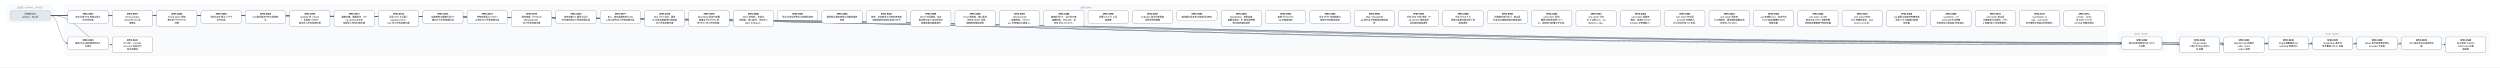
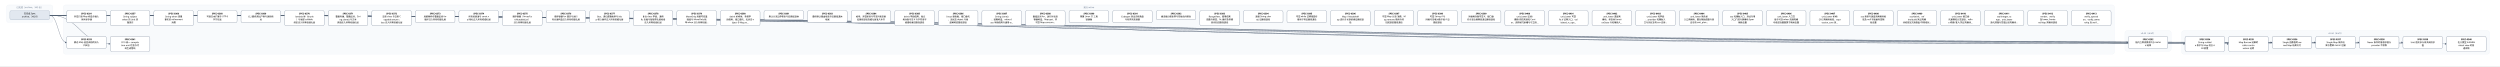
- <svg xmlns="http://www.w3.org/2000/svg" width="14880" height="400" viewBox="0 0 14880 400" font-family="PingFang SC, Microsoft YaHei, sans-serif">
+ <svg xmlns="http://www.w3.org/2000/svg" width="15144" height="400" viewBox="0 0 15144 400" font-family="PingFang SC, Microsoft YaHei, sans-serif">
  <defs>
    <marker id="arrow" viewBox="0 0 10 10" refX="9" refY="5" markerWidth="7" markerHeight="7" orient="auto-start-reverse">
      <path d="M0,0 L10,5 L0,10 z" fill="#475569" />
    </marker>
  </defs>
-   <rect width="14880" height="400" fill="#ffffff" />
+   <rect width="15144" height="400" fill="#ffffff" />
  <rect x="40" y="30" width="280" height="106" rx="12" fill="#f8fafc" stroke="#e2e8f0" />
  <text x="180" y="50" text-anchor="middle" font-size="13" fill="#64748b">已完成（archive，342 份）</text>
-   <rect x="384" y="30" width="12160" height="298" rx="12" fill="#f8fafc" stroke="#e2e8f0" />
-   <text x="6464" y="50" text-anchor="middle" font-size="13" fill="#64748b">现行 active</text>
-   <rect x="12608" y="186" width="280" height="124" rx="12" fill="#f8fafc" stroke="#e2e8f0" />
-   <text x="12748" y="206" text-anchor="middle" font-size="13" fill="#64748b">v0.43（draft）</text>
-   <rect x="12952" y="186" width="1864" height="142" rx="12" fill="#f8fafc" stroke="#e2e8f0" />
-   <text x="13884" y="206" text-anchor="middle" font-size="13" fill="#64748b">v0.44（draft）</text>
-   <path d="M 300 92 C 6464 92, 6464 257, 12628 257" fill="none" stroke="#475569" stroke-width="1.5" marker-end="url(#arrow)" />
+   <rect x="384" y="30" width="12424" height="298" rx="12" fill="#f8fafc" stroke="#e2e8f0" />
+   <text x="6596" y="50" text-anchor="middle" font-size="13" fill="#64748b">现行 active</text>
+   <rect x="12872" y="186" width="280" height="124" rx="12" fill="#f8fafc" stroke="#e2e8f0" />
+   <text x="13012" y="206" text-anchor="middle" font-size="13" fill="#64748b">v0.43（draft）</text>
+   <rect x="13216" y="186" width="1864" height="142" rx="12" fill="#f8fafc" stroke="#e2e8f0" />
+   <text x="14148" y="206" text-anchor="middle" font-size="13" fill="#64748b">v0.44（draft）</text>
+   <path d="M 300 92 C 6596 92, 6596 257, 12892 257" fill="none" stroke="#475569" stroke-width="1.5" marker-end="url(#arrow)" />
  <path d="M 300 92 C 352 92, 352 257, 404 257" fill="none" stroke="#475569" stroke-width="1.5" marker-end="url(#arrow)" />
-   <path d="M 300 92 C 6636 92, 6636 266, 12972 266" fill="none" stroke="#475569" stroke-width="1.5" marker-end="url(#arrow)" />
  <path d="M 300 92 C 6768 92, 6768 266, 13236 266" fill="none" stroke="#475569" stroke-width="1.5" marker-end="url(#arrow)" />
-   <path d="M 300 92 C 6900 92, 6900 257, 13500 257" fill="none" stroke="#475569" stroke-width="1.5" marker-end="url(#arrow)" />
+   <path d="M 300 92 C 6900 92, 6900 266, 13500 266" fill="none" stroke="#475569" stroke-width="1.5" marker-end="url(#arrow)" />
  <path d="M 300 92 C 7032 92, 7032 257, 13764 257" fill="none" stroke="#475569" stroke-width="1.5" marker-end="url(#arrow)" />
  <path d="M 300 92 C 7164 92, 7164 257, 14028 257" fill="none" stroke="#475569" stroke-width="1.5" marker-end="url(#arrow)" />
  <path d="M 300 92 C 7296 92, 7296 257, 14292 257" fill="none" stroke="#475569" stroke-width="1.5" marker-end="url(#arrow)" />
-   <path d="M 300 92 C 7428 92, 7428 266, 14556 266" fill="none" stroke="#475569" stroke-width="1.5" marker-end="url(#arrow)" />
+   <path d="M 300 92 C 7428 92, 7428 257, 14556 257" fill="none" stroke="#475569" stroke-width="1.5" marker-end="url(#arrow)" />
+   <path d="M 300 92 C 7560 92, 7560 266, 14820 266" fill="none" stroke="#475569" stroke-width="1.5" marker-end="url(#arrow)" />
  <path d="M 300 92 C 484 92, 484 266, 668 266" fill="none" stroke="#475569" stroke-width="1.5" marker-end="url(#arrow)" />
  <rect x="404" y="64" width="240" height="74" rx="10" fill="#ffffff" stroke="#64748b" stroke-width="1.5" />
  <text x="524" y="87" text-anchor="middle" font-size="13" font-weight="600">SPEC-0291</text>
  <text x="524" y="105" text-anchor="middle" font-size="13">非空只读 Map 构造与插入</text>
  <text x="524" y="123" text-anchor="middle" font-size="13">序共享存储</text>
-   <rect x="12628" y="220" width="240" height="74" rx="10" fill="#ffffff" stroke="#64748b" stroke-width="1.5" />
-   <text x="12748" y="243" text-anchor="middle" font-size="13" font-weight="600">SPEC-0292</text>
-   <text x="12748" y="261" text-anchor="middle" font-size="13">链内立即消费序列与 owne</text>
-   <text x="12748" y="279" text-anchor="middle" font-size="13">d 结果</text>
+   <rect x="12892" y="220" width="240" height="74" rx="10" fill="#ffffff" stroke="#64748b" stroke-width="1.5" />
+   <text x="13012" y="243" text-anchor="middle" font-size="13" font-weight="600">SPEC-0292</text>
+   <text x="13012" y="261" text-anchor="middle" font-size="13">链内立即消费序列与 owne</text>
+   <text x="13012" y="279" text-anchor="middle" font-size="13">d 结果</text>
  <rect x="404" y="220" width="240" height="74" rx="10" fill="#ffffff" stroke="#64748b" stroke-width="1.5" />
  <text x="524" y="243" text-anchor="middle" font-size="13" font-weight="600">SPEC-0333</text>
  <text x="524" y="261" text-anchor="middle" font-size="13">静态 Map 返回调用的双入</text>
  <text x="524" y="279" text-anchor="middle" font-size="13">口闭合</text>
-   <rect x="12972" y="220" width="240" height="92" rx="10" fill="#ffffff" stroke="#64748b" stroke-width="1.5" />
-   <text x="13092" y="243" text-anchor="middle" font-size="13" font-weight="600">SPEC-0334</text>
-   <text x="13092" y="261" text-anchor="middle" font-size="13">String nullabl</text>
-   <text x="13092" y="279" text-anchor="middle" font-size="13">e 表示与 Map 组合 A</text>
-   <text x="13092" y="297" text-anchor="middle" font-size="13">BI 前置</text>
  <rect x="13236" y="220" width="240" height="92" rx="10" fill="#ffffff" stroke="#64748b" stroke-width="1.5" />
-   <text x="13356" y="243" text-anchor="middle" font-size="13" font-weight="600">SPEC-0335</text>
-   <text x="13356" y="261" text-anchor="middle" font-size="13">Map Borrow 结果的</text>
-   <text x="13356" y="279" text-anchor="middle" font-size="13"> caller contin</text>
-   <text x="13356" y="297" text-anchor="middle" font-size="13">uation 证明</text>
-   <rect x="13500" y="220" width="240" height="74" rx="10" fill="#ffffff" stroke="#64748b" stroke-width="1.5" />
-   <text x="13620" y="243" text-anchor="middle" font-size="13" font-weight="600">SPEC-0336</text>
-   <text x="13620" y="261" text-anchor="middle" font-size="13">Single 函数值的 ow</text>
-   <text x="13620" y="279" text-anchor="middle" font-size="13">ned Map 结果交付</text>
+   <text x="13356" y="243" text-anchor="middle" font-size="13" font-weight="600">SPEC-0334</text>
+   <text x="13356" y="261" text-anchor="middle" font-size="13">String nullabl</text>
+   <text x="13356" y="279" text-anchor="middle" font-size="13">e 表示与 Map 组合 A</text>
+   <text x="13356" y="297" text-anchor="middle" font-size="13">BI 前置</text>
+   <rect x="13500" y="220" width="240" height="92" rx="10" fill="#ffffff" stroke="#64748b" stroke-width="1.5" />
+   <text x="13620" y="243" text-anchor="middle" font-size="13" font-weight="600">SPEC-0335</text>
+   <text x="13620" y="261" text-anchor="middle" font-size="13">Map Borrow 结果的</text>
+   <text x="13620" y="279" text-anchor="middle" font-size="13"> caller contin</text>
+   <text x="13620" y="297" text-anchor="middle" font-size="13">uation 证明</text>
  <rect x="13764" y="220" width="240" height="74" rx="10" fill="#ffffff" stroke="#64748b" stroke-width="1.5" />
-   <text x="13884" y="243" text-anchor="middle" font-size="13" font-weight="600">SPEC-0337</text>
-   <text x="13884" y="261" text-anchor="middle" font-size="13">Single Map 条件结</text>
-   <text x="13884" y="279" text-anchor="middle" font-size="13">果与重绑 owner 运输</text>
+   <text x="13884" y="243" text-anchor="middle" font-size="13" font-weight="600">SPEC-0336</text>
+   <text x="13884" y="261" text-anchor="middle" font-size="13">Single 函数值的 ow</text>
+   <text x="13884" y="279" text-anchor="middle" font-size="13">ned Map 结果交付</text>
  <rect x="14028" y="220" width="240" height="74" rx="10" fill="#ffffff" stroke="#64748b" stroke-width="1.5" />
-   <text x="14148" y="243" text-anchor="middle" font-size="13" font-weight="600">SPEC-0338</text>
-   <text x="14148" y="261" text-anchor="middle" font-size="13">Never 条件的普通求值与</text>
-   <text x="14148" y="279" text-anchor="middle" font-size="13"> provider 不获取</text>
+   <text x="14148" y="243" text-anchor="middle" font-size="13" font-weight="600">SPEC-0337</text>
+   <text x="14148" y="261" text-anchor="middle" font-size="13">Single Map 条件结</text>
+   <text x="14148" y="279" text-anchor="middle" font-size="13">果与重绑 owner 运输</text>
  <rect x="14292" y="220" width="240" height="74" rx="10" fill="#ffffff" stroke="#64748b" stroke-width="1.5" />
-   <text x="14412" y="243" text-anchor="middle" font-size="13" font-weight="600">SPEC-0339</text>
-   <text x="14412" y="261" text-anchor="middle" font-size="13">Unit 值实参与待决调用求</text>
-   <text x="14412" y="279" text-anchor="middle" font-size="13">值</text>
-   <rect x="14556" y="220" width="240" height="92" rx="10" fill="#ffffff" stroke="#64748b" stroke-width="1.5" />
-   <text x="14676" y="243" text-anchor="middle" font-size="13" font-weight="600">SPEC-0340</text>
-   <text x="14676" y="261" text-anchor="middle" font-size="13">名义类型 nullable </text>
-   <text x="14676" y="279" text-anchor="middle" font-size="13">retest view 的普</text>
-   <text x="14676" y="297" text-anchor="middle" font-size="13">通读取</text>
+   <text x="14412" y="243" text-anchor="middle" font-size="13" font-weight="600">SPEC-0338</text>
+   <text x="14412" y="261" text-anchor="middle" font-size="13">Never 条件的普通求值与</text>
+   <text x="14412" y="279" text-anchor="middle" font-size="13"> provider 不获取</text>
+   <rect x="14556" y="220" width="240" height="74" rx="10" fill="#ffffff" stroke="#64748b" stroke-width="1.5" />
+   <text x="14676" y="243" text-anchor="middle" font-size="13" font-weight="600">SPEC-0339</text>
+   <text x="14676" y="261" text-anchor="middle" font-size="13">Unit 值实参与待决调用求</text>
+   <text x="14676" y="279" text-anchor="middle" font-size="13">值</text>
+   <rect x="14820" y="220" width="240" height="92" rx="10" fill="#ffffff" stroke="#64748b" stroke-width="1.5" />
+   <text x="14940" y="243" text-anchor="middle" font-size="13" font-weight="600">SPEC-0340</text>
+   <text x="14940" y="261" text-anchor="middle" font-size="13">名义类型 nullable </text>
+   <text x="14940" y="279" text-anchor="middle" font-size="13">retest view 的普</text>
+   <text x="14940" y="297" text-anchor="middle" font-size="13">通读取</text>
  <rect x="668" y="220" width="240" height="92" rx="10" fill="#ffffff" stroke="#64748b" stroke-width="1.5" />
  <text x="788" y="243" text-anchor="middle" font-size="13" font-weight="600">SPEC-0341</text>
  <text x="788" y="261" text-anchor="middle" font-size="13">D10 统一 compila</text>
  <text x="788" y="279" text-anchor="middle" font-size="13">tion-unit 检查与代</text>
  <text x="788" y="297" text-anchor="middle" font-size="13">码生成管线</text>
  <rect x="668" y="64" width="240" height="92" rx="10" fill="#ffffff" stroke="#64748b" stroke-width="1.5" />
  <text x="788" y="87" text-anchor="middle" font-size="13" font-weight="600">SPEC-0357</text>
  <text x="788" y="105" text-anchor="middle" font-size="13">String subject</text>
  <text x="788" y="123" text-anchor="middle" font-size="13"> when 的 Unit 清</text>
  <text x="788" y="141" text-anchor="middle" font-size="13">理事实</text>
  <rect x="932" y="64" width="240" height="92" rx="10" fill="#ffffff" stroke="#64748b" stroke-width="1.5" />
  <text x="1052" y="87" text-anchor="middle" font-size="13" font-weight="600">SPEC-0360</text>
  <text x="1052" y="105" text-anchor="middle" font-size="13">String when 清理</text>
  <text x="1052" y="123" text-anchor="middle" font-size="13">事实的 refinement</text>
  <text x="1052" y="141" text-anchor="middle" font-size="13"> 消费</text>
  <rect x="1196" y="64" width="240" height="74" rx="10" fill="#ffffff" stroke="#64748b" stroke-width="1.5" />
  <text x="1316" y="87" text-anchor="middle" font-size="13" font-weight="600">SPEC-0368</text>
  <text x="1316" y="105" text-anchor="middle" font-size="13">可信文本扩展与 UTF-8 </text>
  <text x="1316" y="123" text-anchor="middle" font-size="13">字节往返</text>
  <rect x="1460" y="64" width="240" height="74" rx="10" fill="#ffffff" stroke="#64748b" stroke-width="1.5" />
  <text x="1580" y="87" text-anchor="middle" font-size="13" font-weight="600">SPEC-0369</text>
  <text x="1580" y="105" text-anchor="middle" font-size="13">CLI 最终调试产物与源码断</text>
  <text x="1580" y="123" text-anchor="middle" font-size="13">点</text>
  <rect x="1724" y="64" width="240" height="92" rx="10" fill="#ffffff" stroke="#64748b" stroke-width="1.5" />
  <text x="1844" y="87" text-anchor="middle" font-size="13" font-weight="600">SPEC-0370</text>
  <text x="1844" y="105" text-anchor="middle" font-size="13">lambda 体（thunk</text>
  <text x="1844" y="123" text-anchor="middle" font-size="13">）与局部 callable </text>
  <text x="1844" y="141" text-anchor="middle" font-size="13">绑定迁入所有权细化层</text>
  <rect x="1988" y="64" width="240" height="92" rx="10" fill="#ffffff" stroke="#64748b" stroke-width="1.5" />
  <text x="2108" y="87" text-anchor="middle" font-size="13" font-weight="600">SPEC-0371</text>
  <text x="2108" y="105" text-anchor="middle" font-size="13">整数内建、整数区间、Stri</text>
  <text x="2108" y="123" text-anchor="middle" font-size="13">ng.clone() 与文本</text>
  <text x="2108" y="141" text-anchor="middle" font-size="13">原语迁入所有权细化层</text>
  <rect x="2252" y="64" width="240" height="92" rx="10" fill="#ffffff" stroke="#64748b" stroke-width="1.5" />
  <text x="2372" y="87" text-anchor="middle" font-size="13" font-weight="600">SPEC-0372</text>
  <text x="2372" y="105" text-anchor="middle" font-size="13">泛型 class 与泛型 C</text>
  <text x="2372" y="123" text-anchor="middle" font-size="13">opyable enum c</text>
  <text x="2372" y="141" text-anchor="middle" font-size="13">lass 迁入所有权细化层</text>
  <rect x="2516" y="64" width="240" height="74" rx="10" fill="#ffffff" stroke="#64748b" stroke-width="1.5" />
  <text x="2636" y="87" text-anchor="middle" font-size="13" font-weight="600">SPEC-0373</text>
  <text x="2636" y="105" text-anchor="middle" font-size="13">局部解构与整数区间 for </text>
  <text x="2636" y="123" text-anchor="middle" font-size="13">循环迁入所有权细化层</text>
  <rect x="2780" y="64" width="240" height="74" rx="10" fill="#ffffff" stroke="#64748b" stroke-width="1.5" />
  <text x="2900" y="87" text-anchor="middle" font-size="13" font-weight="600">SPEC-0374</text>
  <text x="2900" y="105" text-anchor="middle" font-size="13">所有权原语与 const v</text>
  <text x="2900" y="123" text-anchor="middle" font-size="13">al 物化迁入所有权细化层</text>
  <rect x="3044" y="64" width="240" height="92" rx="10" fill="#ffffff" stroke="#64748b" stroke-width="1.5" />
  <text x="3164" y="87" text-anchor="middle" font-size="13" font-weight="600">SPEC-0375</text>
  <text x="3164" y="105" text-anchor="middle" font-size="13">顺序容器（Array/Lis</text>
  <text x="3164" y="123" text-anchor="middle" font-size="13">t/MutableList）</text>
  <text x="3164" y="141" text-anchor="middle" font-size="13">迁入所有权细化层</text>
  <rect x="3308" y="64" width="240" height="74" rx="10" fill="#ffffff" stroke="#64748b" stroke-width="1.5" />
  <text x="3428" y="87" text-anchor="middle" font-size="13" font-weight="600">SPEC-0376</text>
  <text x="3428" y="105" text-anchor="middle" font-size="13">顺序容器 for 遍历与运行</text>
  <text x="3428" y="123" text-anchor="middle" font-size="13">时长度构造迁入所有权细化层</text>
  <rect x="3572" y="64" width="240" height="74" rx="10" fill="#ffffff" stroke="#64748b" stroke-width="1.5" />
  <text x="3692" y="87" text-anchor="middle" font-size="13" font-weight="600">SPEC-0377</text>
  <text x="3692" y="105" text-anchor="middle" font-size="13">Box、递归装箱枚举与 Ma</text>
  <text x="3692" y="123" text-anchor="middle" font-size="13">p 核心操作迁入所有权细化层</text>
  <rect x="3836" y="64" width="240" height="92" rx="10" fill="#ffffff" stroke="#64748b" stroke-width="1.5" />
  <text x="3956" y="87" text-anchor="middle" font-size="13" font-weight="600">SPEC-0378</text>
  <text x="3956" y="105" text-anchor="middle" font-size="13">复合 class 字段、通用</text>
  <text x="3956" y="123" text-anchor="middle" font-size="13"> Rc 负载与智能窄化接收者</text>
  <text x="3956" y="141" text-anchor="middle" font-size="13">迁入所有权细化层</text>
  <rect x="4100" y="64" width="240" height="92" rx="10" fill="#ffffff" stroke="#64748b" stroke-width="1.5" />
  <text x="4220" y="87" text-anchor="middle" font-size="13" font-weight="600">SPEC-0379</text>
  <text x="4220" y="105" text-anchor="middle" font-size="13">MoveOnly 局部可变重</text>
  <text x="4220" y="123" text-anchor="middle" font-size="13">赋值与 MoveOnly 枚</text>
  <text x="4220" y="141" text-anchor="middle" font-size="13">举 when 迁入所有权细…</text>
  <rect x="4364" y="64" width="240" height="92" rx="10" fill="#ffffff" stroke="#64748b" stroke-width="1.5" />
  <text x="4484" y="87" text-anchor="middle" font-size="13" font-weight="600">SPEC-0380</text>
  <text x="4484" y="105" text-anchor="middle" font-size="13">deinit 析构体、多层字</text>
  <text x="4484" y="123" text-anchor="middle" font-size="13">段借用、接口委托、无状态 o</text>
  <text x="4484" y="141" text-anchor="middle" font-size="13">bject 与 Map.w…</text>
  <rect x="4628" y="64" width="240" height="56" rx="10" fill="#ffffff" stroke="#64748b" stroke-width="1.5" />
  <text x="4748" y="87" text-anchor="middle" font-size="13" font-weight="600">SPEC-0381</text>
  <text x="4748" y="105" text-anchor="middle" font-size="13">默认分流边界修复与旧路径退休</text>
  <rect x="4892" y="64" width="240" height="74" rx="10" fill="#ffffff" stroke="#64748b" stroke-width="1.5" />
  <text x="5012" y="87" text-anchor="middle" font-size="13" font-weight="600">SPEC-0383</text>
  <text x="5012" y="105" text-anchor="middle" font-size="13">最终默认路由收敛与旧路径退休</text>
  <text x="5012" y="123" text-anchor="middle" font-size="13">收尾</text>
  <rect x="5156" y="64" width="240" height="74" rx="10" fill="#ffffff" stroke="#64748b" stroke-width="1.5" />
  <text x="5276" y="87" text-anchor="middle" font-size="13" font-weight="600">SPEC-0384</text>
  <text x="5276" y="105" text-anchor="middle" font-size="13">枚举、非空断言与可变列表变更</text>
  <text x="5276" y="123" text-anchor="middle" font-size="13">旧路径退役及细化层准入补齐</text>
  <rect x="5420" y="64" width="240" height="92" rx="10" fill="#ffffff" stroke="#64748b" stroke-width="1.5" />
  <text x="5540" y="87" text-anchor="middle" font-size="13" font-weight="600">SPEC-0385</text>
  <text x="5540" y="105" text-anchor="middle" font-size="13">deinit 字段借用、独立</text>
  <text x="5540" y="123" text-anchor="middle" font-size="13">堆对象可空 if 与字符串字</text>
  <text x="5540" y="141" text-anchor="middle" font-size="13">段接收者旧路径退役</text>
  <rect x="5684" y="64" width="240" height="92" rx="10" fill="#ffffff" stroke="#64748b" stroke-width="1.5" />
  <text x="5804" y="87" text-anchor="middle" font-size="13" font-weight="600">SPEC-0386</text>
  <text x="5804" y="105" text-anchor="middle" font-size="13">Inout 接收者、接口委托</text>
  <text x="5804" y="123" text-anchor="middle" font-size="13">、无状态 object 与局</text>
  <text x="5804" y="141" text-anchor="middle" font-size="13">部解构旧路径退役</text>
  <rect x="5948" y="64" width="240" height="92" rx="10" fill="#ffffff" stroke="#64748b" stroke-width="1.5" />
  <text x="6068" y="87" text-anchor="middle" font-size="13" font-weight="600">SPEC-0387</text>
  <text x="6068" y="105" text-anchor="middle" font-size="13">String.clone()</text>
  <text x="6068" y="123" text-anchor="middle" font-size="13">、装箱构造、value cl</text>
  <text x="6068" y="141" text-anchor="middle" font-size="13">ass 字段借用与通用 w…</text>
  <rect x="6212" y="64" width="240" height="92" rx="10" fill="#ffffff" stroke="#64748b" stroke-width="1.5" />
  <text x="6332" y="87" text-anchor="middle" font-size="13" font-weight="600">SPEC-0388</text>
  <text x="6332" y="105" text-anchor="middle" font-size="13">数值区间 for、运行时长度</text>
  <text x="6332" y="123" text-anchor="middle" font-size="13">容器构造、Map.get、非</text>
  <text x="6332" y="141" text-anchor="middle" font-size="13">可空 Map.consum…</text>
  <rect x="6476" y="64" width="240" height="74" rx="10" fill="#ffffff" stroke="#64748b" stroke-width="1.5" />
  <text x="6596" y="87" text-anchor="middle" font-size="13" font-weight="600">SPEC-0390</text>
  <text x="6596" y="105" text-anchor="middle" font-size="13">预置 Linux CI 工具</text>
  <text x="6596" y="123" text-anchor="middle" font-size="13">链镜像</text>
  <rect x="6740" y="64" width="240" height="74" rx="10" fill="#ffffff" stroke="#64748b" stroke-width="1.5" />
  <text x="6860" y="87" text-anchor="middle" font-size="13" font-weight="600">SPEC-0391</text>
  <text x="6860" y="105" text-anchor="middle" font-size="13">Codegen 测试诊断落盘</text>
  <text x="6860" y="123" text-anchor="middle" font-size="13">与有界失败摘要</text>
  <rect x="7004" y="64" width="240" height="56" rx="10" fill="#ffffff" stroke="#64748b" stroke-width="1.5" />
  <text x="7124" y="87" text-anchor="middle" font-size="13" font-weight="600">SPEC-0392</text>
  <text x="7124" y="105" text-anchor="middle" font-size="13">编译器分层复审与前端合同修复</text>
  <rect x="7268" y="64" width="240" height="92" rx="10" fill="#ffffff" stroke="#64748b" stroke-width="1.5" />
  <text x="7388" y="87" text-anchor="middle" font-size="13" font-weight="600">SPEC-0393</text>
  <text x="7388" y="105" text-anchor="middle" font-size="13">RangeView、借用结果</text>
  <text x="7388" y="123" text-anchor="middle" font-size="13">函数与绑定、Rc 操作及带捕</text>
  <text x="7388" y="141" text-anchor="middle" font-size="13">获闭包旧路径退役</text>
  <rect x="7532" y="64" width="240" height="74" rx="10" fill="#ffffff" stroke="#64748b" stroke-width="1.5" />
  <text x="7652" y="87" text-anchor="middle" font-size="13" font-weight="600">SPEC-0394</text>
  <text x="7652" y="105" text-anchor="middle" font-size="13">直接 String.clon</text>
  <text x="7652" y="123" text-anchor="middle" font-size="13">e() 旧路径退役</text>
  <rect x="7796" y="64" width="240" height="74" rx="10" fill="#ffffff" stroke="#64748b" stroke-width="1.5" />
  <text x="7916" y="87" text-anchor="middle" font-size="13" font-weight="600">SPEC-0395</text>
  <text x="7916" y="105" text-anchor="middle" font-size="13">可空 while 证明视图与</text>
  <text x="7916" y="123" text-anchor="middle" font-size="13">借用子项旧路径退役</text>
  <rect x="8060" y="64" width="240" height="92" rx="10" fill="#ffffff" stroke="#64748b" stroke-width="1.5" />
  <text x="8180" y="87" text-anchor="middle" font-size="13" font-weight="600">SPEC-0396</text>
  <text x="8180" y="105" text-anchor="middle" font-size="13">Map / MutableM</text>
  <text x="8180" y="123" text-anchor="middle" font-size="13">ap 迭代与关联延续旧路径退</text>
  <text x="8180" y="141" text-anchor="middle" font-size="13">役</text>
  <rect x="8324" y="64" width="240" height="92" rx="10" fill="#ffffff" stroke="#64748b" stroke-width="1.5" />
  <text x="8444" y="87" text-anchor="middle" font-size="13" font-weight="600">SPEC-0397</text>
  <text x="8444" y="105" text-anchor="middle" font-size="13">可空 Map 分支/消费、M</text>
  <text x="8444" y="123" text-anchor="middle" font-size="13">ap.remove 借用与闭</text>
  <text x="8444" y="141" text-anchor="middle" font-size="13">包回退旧路径退役</text>
  <rect x="8588" y="64" width="240" height="92" rx="10" fill="#ffffff" stroke="#64748b" stroke-width="1.5" />
  <text x="8708" y="87" text-anchor="middle" font-size="13" font-weight="600">SPEC-0398</text>
  <text x="8708" y="105" text-anchor="middle" font-size="13">可空 String if 与</text>
  <text x="8708" y="123" text-anchor="middle" font-size="13">同根可空堆对象字段 if 旧</text>
  <text x="8708" y="141" text-anchor="middle" font-size="13">路径退役</text>
  <rect x="8852" y="64" width="240" height="74" rx="10" fill="#ffffff" stroke="#64748b" stroke-width="1.5" />
  <text x="8972" y="87" text-anchor="middle" font-size="13" font-weight="600">SPEC-0399</text>
  <text x="8972" y="105" text-anchor="middle" font-size="13">同根堆对象可空 if、接口委</text>
  <text x="8972" y="123" text-anchor="middle" font-size="13">托与混合兼容回退旧路径退役</text>
  <rect x="9116" y="64" width="240" height="92" rx="10" fill="#ffffff" stroke="#64748b" stroke-width="1.5" />
  <text x="9236" y="87" text-anchor="middle" font-size="13" font-weight="600">SPEC-0400</text>
  <text x="9236" y="105" text-anchor="middle" font-size="13">unit_lower 区间/</text>
  <text x="9236" y="123" text-anchor="middle" font-size="13">捕获/闭包来源死 Carri</text>
  <text x="9236" y="141" text-anchor="middle" font-size="13">er、调用帧冗余槽与守卫测…</text>
  <rect x="9380" y="64" width="240" height="92" rx="10" fill="#ffffff" stroke="#64748b" stroke-width="1.5" />
  <text x="9500" y="87" text-anchor="middle" font-size="13" font-weight="600">SPEC-0401</text>
  <text x="9500" y="105" text-anchor="middle" font-size="13">unit_lower 可空 </text>
  <text x="9500" y="123" text-anchor="middle" font-size="13">Rc if 证明入口、val</text>
  <text x="9500" y="141" text-anchor="middle" font-size="13">idated_rc_ope…</text>
  <rect x="9644" y="64" width="240" height="92" rx="10" fill="#ffffff" stroke="#64748b" stroke-width="1.5" />
  <text x="9764" y="87" text-anchor="middle" font-size="13" font-weight="600">SPEC-0402</text>
  <text x="9764" y="105" text-anchor="middle" font-size="13">unit_lower 遗留壳</text>
  <text x="9764" y="123" text-anchor="middle" font-size="13">模块、单变体 Iterati</text>
  <text x="9764" y="141" text-anchor="middle" font-size="13">onState 与死辅助入…</text>
  <rect x="9908" y="64" width="240" height="92" rx="10" fill="#ffffff" stroke="#64748b" stroke-width="1.5" />
  <text x="10028" y="87" text-anchor="middle" font-size="13" font-weight="600">SPEC-0403</text>
  <text x="10028" y="105" text-anchor="middle" font-size="13">unit_lower 死字段</text>
  <text x="10028" y="123" text-anchor="middle" font-size="13">、provider 死辅助入</text>
  <text x="10028" y="141" text-anchor="middle" font-size="13">口与测试专用 ssa 支持…</text>
  <rect x="10172" y="64" width="240" height="92" rx="10" fill="#ffffff" stroke="#64748b" stroke-width="1.5" />
  <text x="10292" y="87" text-anchor="middle" font-size="13" font-weight="600">SPEC-0404</text>
  <text x="10292" y="105" text-anchor="middle" font-size="13">unit_lower 剩余单</text>
  <text x="10292" y="123" text-anchor="middle" font-size="13">入口壳模块、重复辅助函数与测</text>
  <text x="10292" y="141" text-anchor="middle" font-size="13">试专用 unit_plan…</text>
  <rect x="10436" y="64" width="240" height="92" rx="10" fill="#ffffff" stroke="#64748b" stroke-width="1.5" />
  <text x="10556" y="87" text-anchor="middle" font-size="13" font-weight="600">SPEC-0405</text>
  <text x="10556" y="105" text-anchor="middle" font-size="13">ssa 死辅助入口、测试专用</text>
  <text x="10556" y="123" text-anchor="middle" font-size="13">入口门控与跨模块 Span </text>
  <text x="10556" y="141" text-anchor="middle" font-size="13">辅助去重</text>
  <rect x="10700" y="64" width="240" height="92" rx="10" fill="#ffffff" stroke="#64748b" stroke-width="1.5" />
  <text x="10820" y="87" text-anchor="middle" font-size="13" font-weight="600">SPEC-0406</text>
  <text x="10820" y="105" text-anchor="middle" font-size="13">unit_lower 入口交</text>
  <text x="10820" y="123" text-anchor="middle" font-size="13">接与可空 when 清理壳模</text>
  <text x="10820" y="141" text-anchor="middle" font-size="13">块收敛及整数算子映射去重</text>
  <rect x="10964" y="64" width="240" height="92" rx="10" fill="#ffffff" stroke="#64748b" stroke-width="1.5" />
  <text x="11084" y="87" text-anchor="middle" font-size="13" font-weight="600">SPEC-0407</text>
  <text x="11084" y="105" text-anchor="middle" font-size="13">unit_lower 析构/</text>
  <text x="11084" y="123" text-anchor="middle" font-size="13">CFG 壳模块收敛、expr</text>
  <text x="11084" y="141" text-anchor="middle" font-size="13">ession_core 测…</text>
  <rect x="11228" y="64" width="240" height="92" rx="10" fill="#ffffff" stroke="#64748b" stroke-width="1.5" />
  <text x="11348" y="87" text-anchor="middle" font-size="13" font-weight="600">SPEC-0408</text>
  <text x="11348" y="105" text-anchor="middle" font-size="13">ssa 类型与源查询壳模块收</text>
  <text x="11348" y="123" text-anchor="middle" font-size="13">敛及 null 字面量判定辅</text>
  <text x="11348" y="141" text-anchor="middle" font-size="13">助去重</text>
  <rect x="11492" y="64" width="240" height="92" rx="10" fill="#ffffff" stroke="#64748b" stroke-width="1.5" />
  <text x="11612" y="87" text-anchor="middle" font-size="13" font-weight="600">SPEC-0409</text>
  <text x="11612" y="105" text-anchor="middle" font-size="13">ssa/deinit、ref</text>
  <text x="11612" y="123" text-anchor="middle" font-size="13">ine/build 凭证壳模</text>
  <text x="11612" y="141" text-anchor="middle" font-size="13">块收敛及冗余路由/作用域状…</text>
  <rect x="11756" y="64" width="240" height="92" rx="10" fill="#ffffff" stroke="#64748b" stroke-width="1.5" />
  <text x="11876" y="87" text-anchor="middle" font-size="13" font-weight="600">SPEC-0410</text>
  <text x="11876" y="105" text-anchor="middle" font-size="13">unit_lower 接口委</text>
  <text x="11876" y="123" text-anchor="middle" font-size="13">托兼容死分支退役、refin</text>
  <text x="11876" y="141" text-anchor="middle" font-size="13">e 构建/准入/凭证壳模块…</text>
  <rect x="12020" y="64" width="240" height="92" rx="10" fill="#ffffff" stroke="#64748b" stroke-width="1.5" />
  <text x="12140" y="87" text-anchor="middle" font-size="13" font-weight="600">SPEC-0411</text>
  <text x="12140" y="105" text-anchor="middle" font-size="13">ssa/integer_ra</text>
  <text x="12140" y="123" text-anchor="middle" font-size="13">nge、unit_lower</text>
  <text x="12140" y="141" text-anchor="middle" font-size="13"> 迭代清理与空值比较壳模块…</text>
  <rect x="12284" y="64" width="240" height="92" rx="10" fill="#ffffff" stroke="#64748b" stroke-width="1.5" />
  <text x="12404" y="87" text-anchor="middle" font-size="13" font-weight="600">SPEC-0412</text>
  <text x="12404" y="105" text-anchor="middle" font-size="13">render、verify </text>
  <text x="12404" y="123" text-anchor="middle" font-size="13">及 lower_fronte</text>
  <text x="12404" y="141" text-anchor="middle" font-size="13">nd Map 壳模块退役</text>
+   <rect x="12548" y="64" width="240" height="92" rx="10" fill="#ffffff" stroke="#64748b" stroke-width="1.5" />
+   <text x="12668" y="87" text-anchor="middle" font-size="13" font-weight="600">SPEC-0413</text>
+   <text x="12668" y="105" text-anchor="middle" font-size="13">verify_operati</text>
+   <text x="12668" y="123" text-anchor="middle" font-size="13">on、verify_owne</text>
+   <text x="12668" y="141" text-anchor="middle" font-size="13">rship 及 verif…</text>
  <rect x="60" y="64" width="240" height="56" rx="10" fill="#e2e8f0" stroke="#94a3b8" stroke-width="1.5" />
  <text x="180" y="87" text-anchor="middle" font-size="13">已完成 Spec</text>
  <text x="180" y="105" text-anchor="middle" font-size="13">archive，342 份</text>
</svg>
